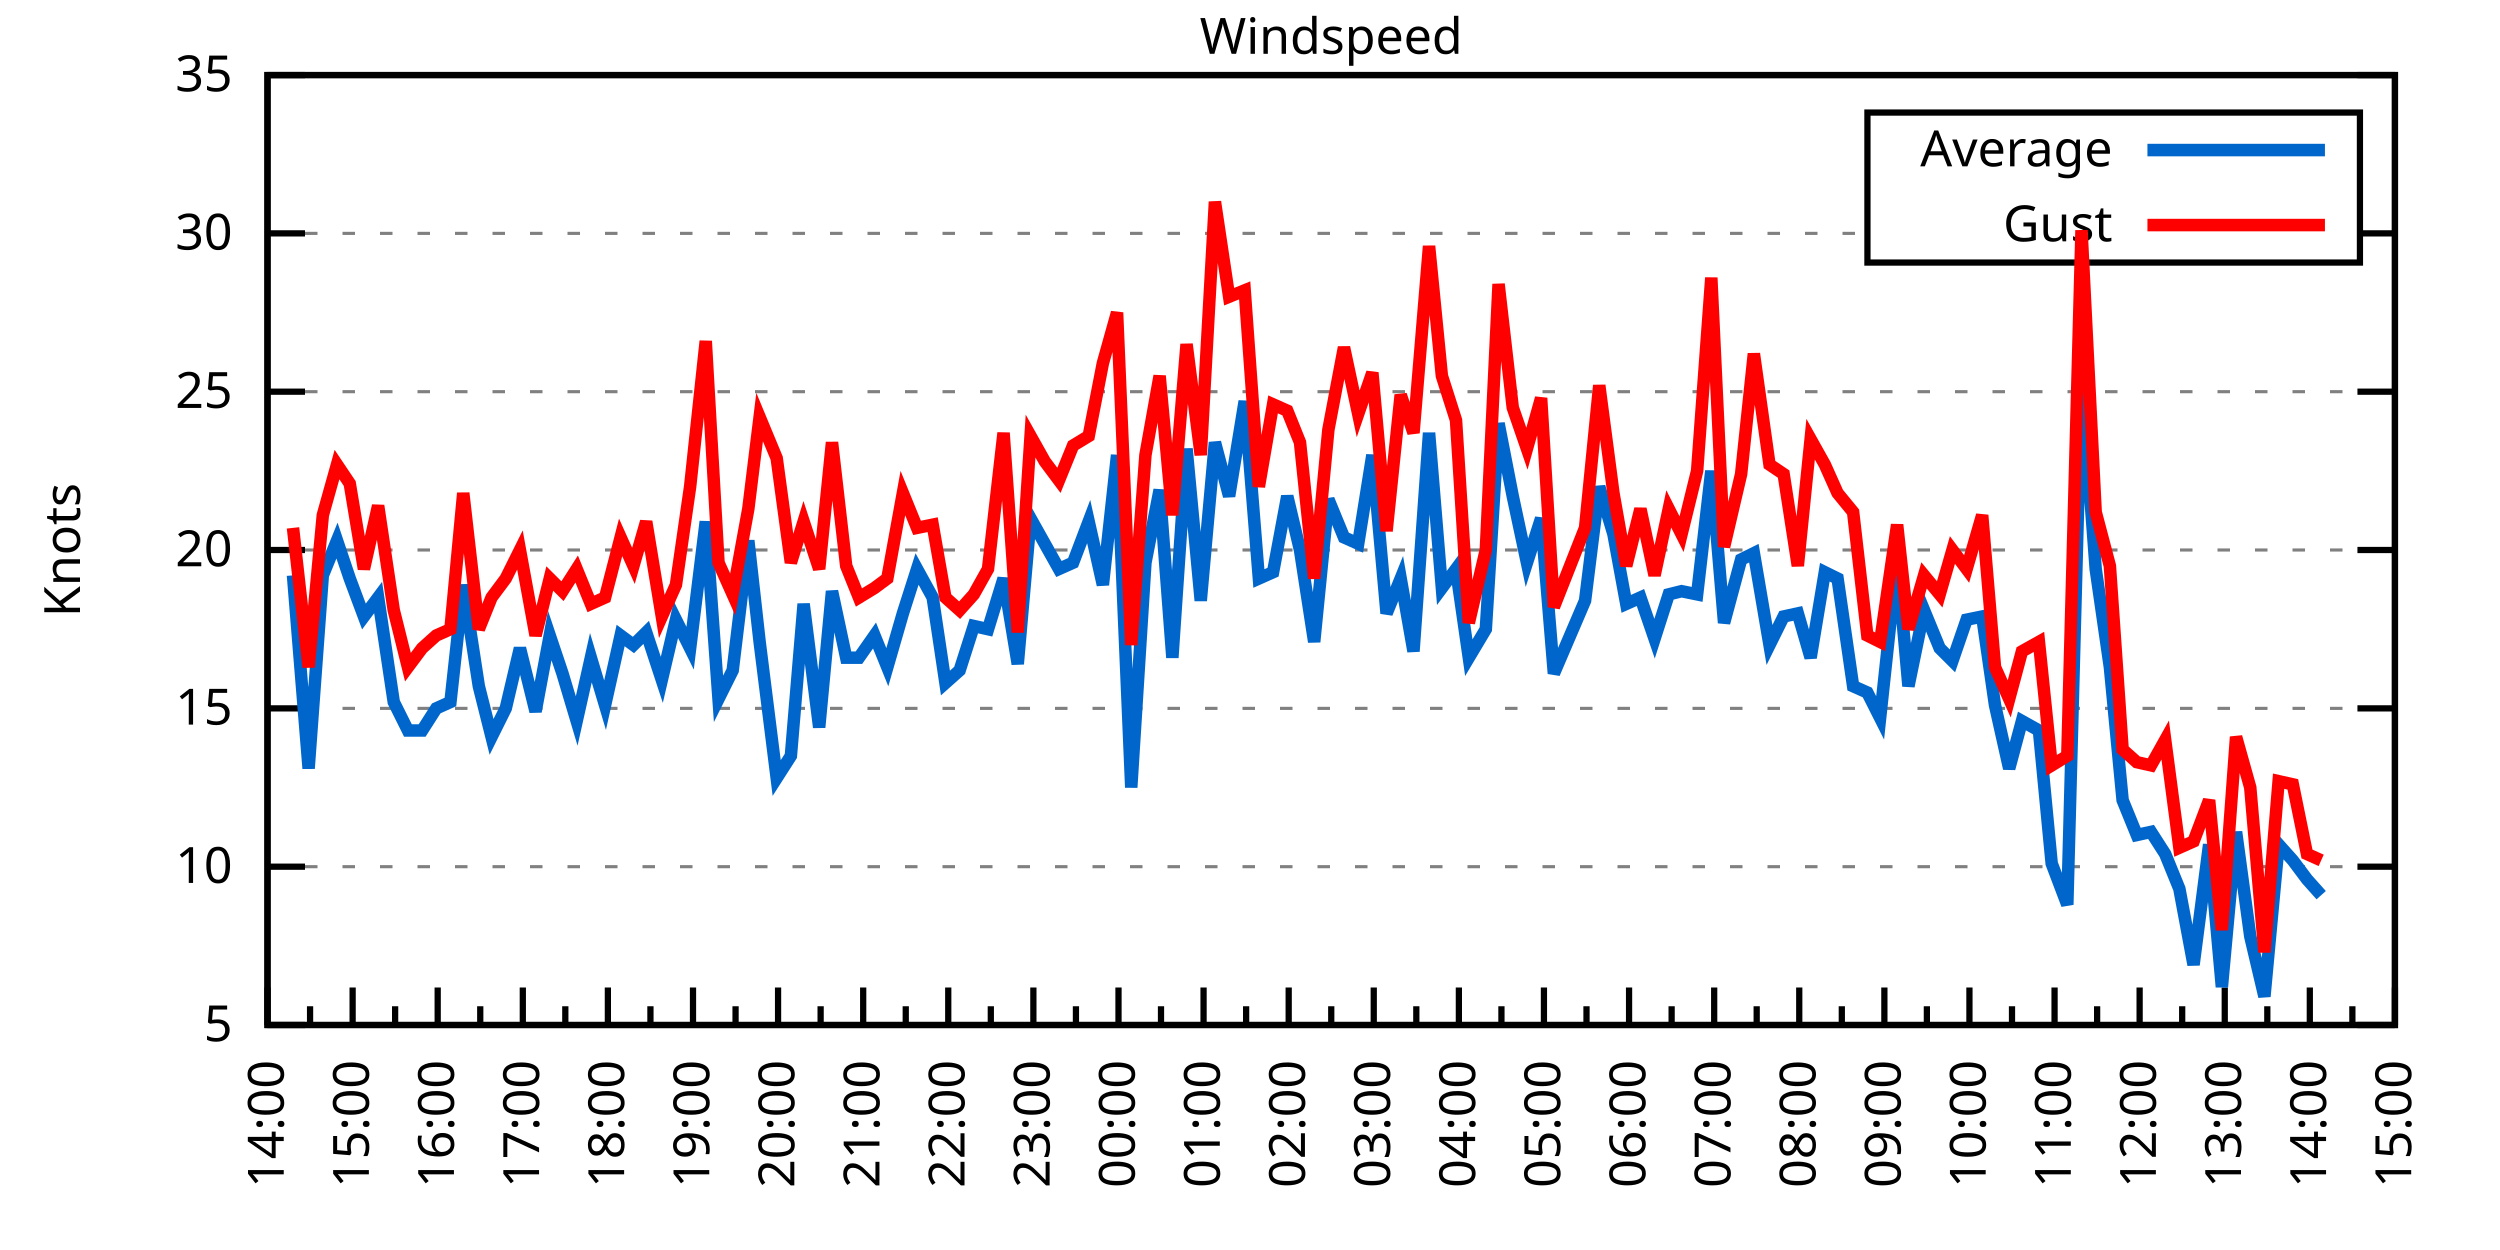
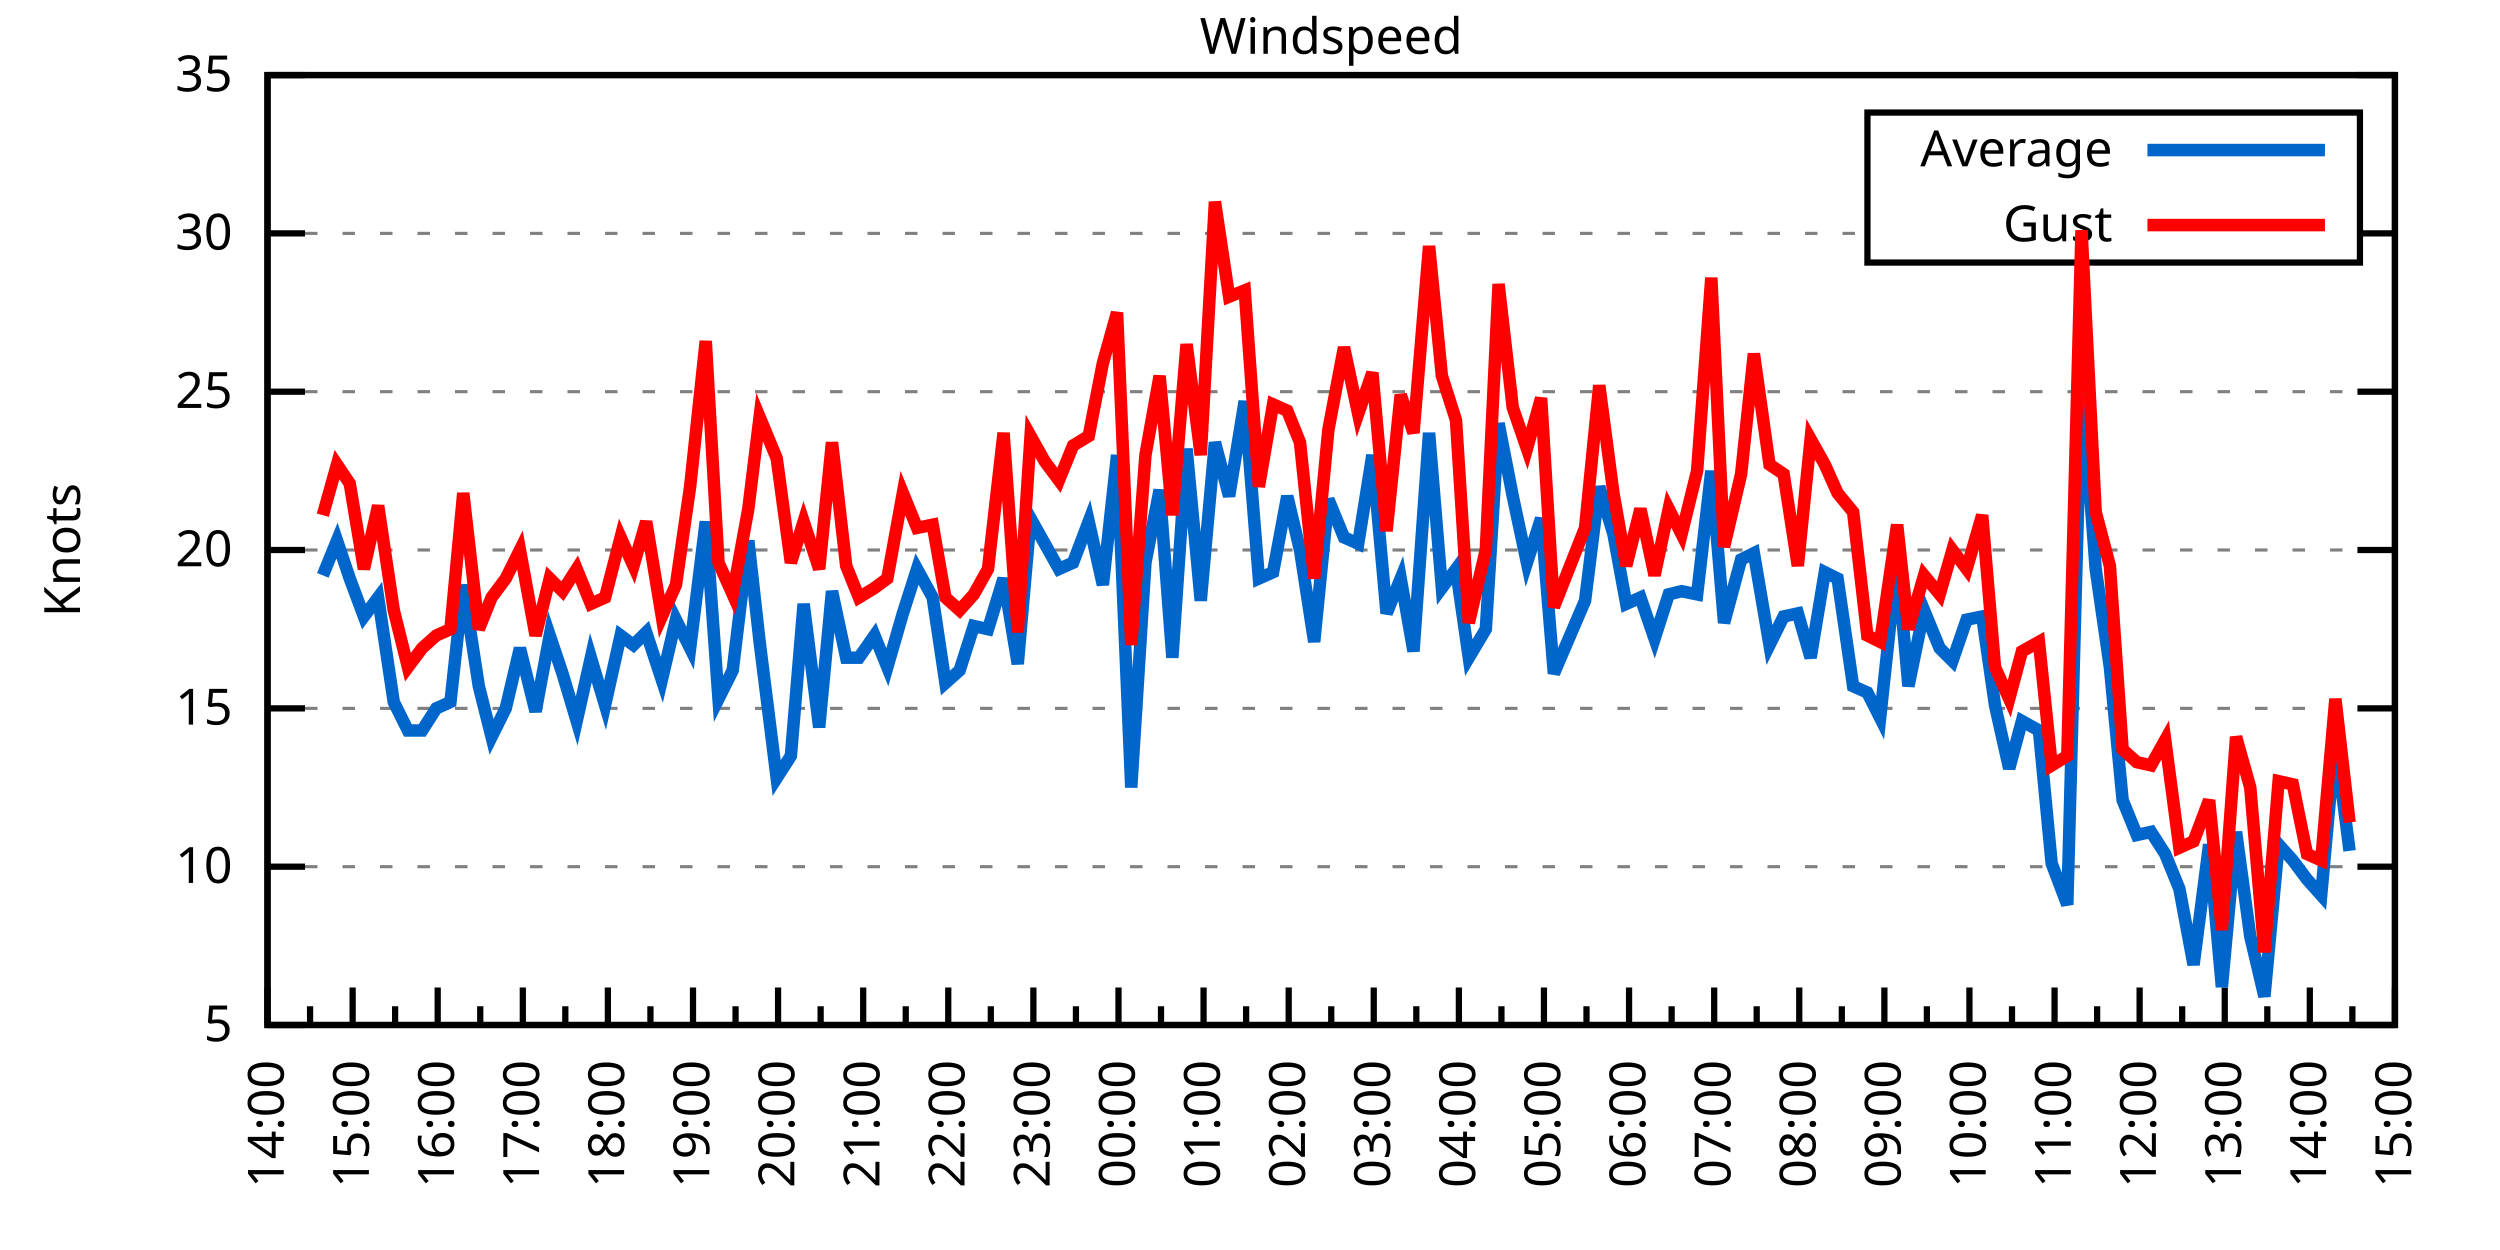
<svg xmlns="http://www.w3.org/2000/svg" xmlns:xlink="http://www.w3.org/1999/xlink" width="400" height="200" viewBox="0 0 400 200">
  <g id="gnuplot_canvas">
    <rect x="0" y="0" width="400" height="200" fill="none" />
    <defs>
      <circle id="gpDot" r="0.5" stroke-width="0.5" stroke="currentColor" />
      <path id="gpPt0" stroke-width="0.333" stroke="currentColor" d="M-1,0 h2 M0,-1 v2" />
      <path id="gpPt1" stroke-width="0.333" stroke="currentColor" d="M-1,-1 L1,1 M1,-1 L-1,1" />
      <path id="gpPt2" stroke-width="0.333" stroke="currentColor" d="M-1,0 L1,0 M0,-1 L0,1 M-1,-1 L1,1 M-1,1 L1,-1" />
      <rect id="gpPt3" stroke-width="0.333" stroke="currentColor" x="-1" y="-1" width="2" height="2" />
      <rect id="gpPt4" stroke-width="0.333" stroke="currentColor" fill="currentColor" x="-1" y="-1" width="2" height="2" />
      <circle id="gpPt5" stroke-width="0.333" stroke="currentColor" cx="0" cy="0" r="1" />
      <use xlink:href="#gpPt5" id="gpPt6" fill="currentColor" stroke="none" />
      <path id="gpPt7" stroke-width="0.333" stroke="currentColor" d="M0,-1.33 L-1.33,0.67 L1.33,0.67 z" />
      <use xlink:href="#gpPt7" id="gpPt8" fill="currentColor" stroke="none" />
      <use xlink:href="#gpPt7" id="gpPt9" stroke="currentColor" transform="rotate(180)" />
      <use xlink:href="#gpPt9" id="gpPt10" fill="currentColor" stroke="none" />
      <use xlink:href="#gpPt3" id="gpPt11" stroke="currentColor" transform="rotate(45)" />
      <use xlink:href="#gpPt11" id="gpPt12" fill="currentColor" stroke="none" />
      <path id="gpPt13" stroke-width="0.333" stroke="currentColor" d="M0,1.330 L1.265,0.411 L0.782,-1.067 L-0.782,-1.076 L-1.265,0.411 z" />
      <use xlink:href="#gpPt13" id="gpPt14" fill="currentColor" stroke="none" />
      <filter id="textbox" filterUnits="objectBoundingBox" x="0" y="0" height="1" width="1">
        <feFlood flood-color="white" flood-opacity="1" result="bgnd" />
        <feComposite in="SourceGraphic" in2="bgnd" operator="atop" />
      </filter>
      <filter id="greybox" filterUnits="objectBoundingBox" x="0" y="0" height="1" width="1">
        <feFlood flood-color="lightgrey" flood-opacity="1" result="grey" />
        <feComposite in="SourceGraphic" in2="grey" operator="atop" />
      </filter>
    </defs>
    <g fill="none" color="white" stroke="currentColor" stroke-width="1.00" stroke-linecap="butt" stroke-linejoin="miter">
</g>
    <g fill="none" color="black" stroke="currentColor" stroke-width="1.00" stroke-linecap="butt" stroke-linejoin="miter">
      <g stroke="none" shape-rendering="crispEdges">
        <polygon fill="rgb(255, 255, 255)" points="42.80,164.00 383.18,164.00 383.18,12.02 42.80,12.02 " />
      </g>
    </g>
    <g fill="none" color="black" stroke="currentColor" stroke-width="1.00" stroke-linecap="butt" stroke-linejoin="miter">
</g>
    <g fill="none" color="black" stroke="black" stroke-width="0.50" stroke-linecap="butt" stroke-linejoin="miter">
</g>
    <g fill="none" color="gray" stroke="currentColor" stroke-width="0.50" stroke-linecap="butt" stroke-linejoin="miter">
      <path stroke="gray" stroke-dasharray="2,4" class="gridline" d="M42.80,164.00 L383.19,164.00  " />
    </g>
    <g fill="none" color="gray" stroke="gray" stroke-width="1.00" stroke-linecap="butt" stroke-linejoin="miter">
</g>
    <g fill="none" color="black" stroke="currentColor" stroke-width="1.00" stroke-linecap="butt" stroke-linejoin="miter">
      <path stroke="black" d="M42.80,164.00 L48.80,164.00 M383.19,164.00 L377.19,164.00  " />
      <g transform="translate(37.20,166.60)" stroke="none" fill="black" font-family="Sans" font-size="8.00" text-anchor="end">
        <text>
          <tspan font-family="Sans"> 5</tspan>
        </text>
      </g>
    </g>
    <g fill="none" color="black" stroke="currentColor" stroke-width="1.00" stroke-linecap="butt" stroke-linejoin="miter">
</g>
    <g fill="none" color="black" stroke="black" stroke-width="0.50" stroke-linecap="butt" stroke-linejoin="miter">
</g>
    <g fill="none" color="gray" stroke="currentColor" stroke-width="0.50" stroke-linecap="butt" stroke-linejoin="miter">
      <path stroke="gray" stroke-dasharray="2,4" class="gridline" d="M42.80,138.67 L383.19,138.67  " />
    </g>
    <g fill="none" color="gray" stroke="gray" stroke-width="1.00" stroke-linecap="butt" stroke-linejoin="miter">
</g>
    <g fill="none" color="black" stroke="currentColor" stroke-width="1.00" stroke-linecap="butt" stroke-linejoin="miter">
      <path stroke="black" d="M42.80,138.67 L48.80,138.67 M383.19,138.67 L377.19,138.67  " />
      <g transform="translate(37.20,141.27)" stroke="none" fill="black" font-family="Sans" font-size="8.00" text-anchor="end">
        <text>
          <tspan font-family="Sans"> 10</tspan>
        </text>
      </g>
    </g>
    <g fill="none" color="black" stroke="currentColor" stroke-width="1.00" stroke-linecap="butt" stroke-linejoin="miter">
</g>
    <g fill="none" color="black" stroke="black" stroke-width="0.50" stroke-linecap="butt" stroke-linejoin="miter">
</g>
    <g fill="none" color="gray" stroke="currentColor" stroke-width="0.50" stroke-linecap="butt" stroke-linejoin="miter">
      <path stroke="gray" stroke-dasharray="2,4" class="gridline" d="M42.80,113.34 L383.19,113.34  " />
    </g>
    <g fill="none" color="gray" stroke="gray" stroke-width="1.00" stroke-linecap="butt" stroke-linejoin="miter">
</g>
    <g fill="none" color="black" stroke="currentColor" stroke-width="1.00" stroke-linecap="butt" stroke-linejoin="miter">
      <path stroke="black" d="M42.80,113.34 L48.80,113.34 M383.19,113.34 L377.19,113.34  " />
      <g transform="translate(37.20,115.94)" stroke="none" fill="black" font-family="Sans" font-size="8.00" text-anchor="end">
        <text>
          <tspan font-family="Sans"> 15</tspan>
        </text>
      </g>
    </g>
    <g fill="none" color="black" stroke="currentColor" stroke-width="1.00" stroke-linecap="butt" stroke-linejoin="miter">
</g>
    <g fill="none" color="black" stroke="black" stroke-width="0.50" stroke-linecap="butt" stroke-linejoin="miter">
</g>
    <g fill="none" color="gray" stroke="currentColor" stroke-width="0.50" stroke-linecap="butt" stroke-linejoin="miter">
      <path stroke="gray" stroke-dasharray="2,4" class="gridline" d="M42.80,88.00 L383.19,88.00  " />
    </g>
    <g fill="none" color="gray" stroke="gray" stroke-width="1.00" stroke-linecap="butt" stroke-linejoin="miter">
</g>
    <g fill="none" color="black" stroke="currentColor" stroke-width="1.00" stroke-linecap="butt" stroke-linejoin="miter">
      <path stroke="black" d="M42.80,88.00 L48.80,88.00 M383.19,88.00 L377.19,88.00  " />
      <g transform="translate(37.20,90.60)" stroke="none" fill="black" font-family="Sans" font-size="8.00" text-anchor="end">
        <text>
          <tspan font-family="Sans"> 20</tspan>
        </text>
      </g>
    </g>
    <g fill="none" color="black" stroke="currentColor" stroke-width="1.00" stroke-linecap="butt" stroke-linejoin="miter">
</g>
    <g fill="none" color="black" stroke="black" stroke-width="0.50" stroke-linecap="butt" stroke-linejoin="miter">
</g>
    <g fill="none" color="gray" stroke="currentColor" stroke-width="0.50" stroke-linecap="butt" stroke-linejoin="miter">
      <path stroke="gray" stroke-dasharray="2,4" class="gridline" d="M42.80,62.67 L383.19,62.67  " />
    </g>
    <g fill="none" color="gray" stroke="gray" stroke-width="1.00" stroke-linecap="butt" stroke-linejoin="miter">
</g>
    <g fill="none" color="black" stroke="currentColor" stroke-width="1.00" stroke-linecap="butt" stroke-linejoin="miter">
      <path stroke="black" d="M42.80,62.67 L48.80,62.67 M383.19,62.67 L377.19,62.67  " />
      <g transform="translate(37.20,65.27)" stroke="none" fill="black" font-family="Sans" font-size="8.00" text-anchor="end">
        <text>
          <tspan font-family="Sans"> 25</tspan>
        </text>
      </g>
    </g>
    <g fill="none" color="black" stroke="currentColor" stroke-width="1.00" stroke-linecap="butt" stroke-linejoin="miter">
</g>
    <g fill="none" color="black" stroke="black" stroke-width="0.50" stroke-linecap="butt" stroke-linejoin="miter">
</g>
    <g fill="none" color="gray" stroke="currentColor" stroke-width="0.50" stroke-linecap="butt" stroke-linejoin="miter">
      <path stroke="gray" stroke-dasharray="2,4" class="gridline" d="M42.80,37.34 L298.79,37.34 M377.59,37.34 L383.19,37.34  " />
    </g>
    <g fill="none" color="gray" stroke="gray" stroke-width="1.00" stroke-linecap="butt" stroke-linejoin="miter">
</g>
    <g fill="none" color="black" stroke="currentColor" stroke-width="1.00" stroke-linecap="butt" stroke-linejoin="miter">
      <path stroke="black" d="M42.80,37.34 L48.80,37.34 M383.19,37.34 L377.19,37.34  " />
      <g transform="translate(37.20,39.94)" stroke="none" fill="black" font-family="Sans" font-size="8.00" text-anchor="end">
        <text>
          <tspan font-family="Sans"> 30</tspan>
        </text>
      </g>
    </g>
    <g fill="none" color="black" stroke="currentColor" stroke-width="1.00" stroke-linecap="butt" stroke-linejoin="miter">
</g>
    <g fill="none" color="black" stroke="black" stroke-width="0.50" stroke-linecap="butt" stroke-linejoin="miter">
</g>
    <g fill="none" color="gray" stroke="currentColor" stroke-width="0.50" stroke-linecap="butt" stroke-linejoin="miter">
      <path stroke="gray" stroke-dasharray="2,4" class="gridline" d="M42.80,12.01 L383.19,12.01  " />
    </g>
    <g fill="none" color="gray" stroke="gray" stroke-width="1.00" stroke-linecap="butt" stroke-linejoin="miter">
</g>
    <g fill="none" color="black" stroke="currentColor" stroke-width="1.00" stroke-linecap="butt" stroke-linejoin="miter">
      <path stroke="black" d="M42.80,12.01 L48.80,12.01 M383.19,12.01 L377.19,12.01  " />
      <g transform="translate(37.20,14.61)" stroke="none" fill="black" font-family="Sans" font-size="8.00" text-anchor="end">
        <text>
          <tspan font-family="Sans"> 35</tspan>
        </text>
      </g>
    </g>
    <g fill="none" color="black" stroke="currentColor" stroke-width="1.00" stroke-linecap="butt" stroke-linejoin="miter">
      <path stroke="black" d="M42.80,164.00 L42.80,158.00  " />
      <g transform="translate(45.40,169.60) rotate(270)" stroke="none" fill="black" font-family="Sans" font-size="8.00" text-anchor="end">
        <text>
          <tspan font-family="Sans">14:00</tspan>
        </text>
      </g>
    </g>
    <g fill="none" color="black" stroke="currentColor" stroke-width="1.00" stroke-linecap="butt" stroke-linejoin="miter">
      <path stroke="black" d="M49.61,164.00 L49.61,161.00 M56.42,164.00 L56.42,158.00  " />
      <g transform="translate(59.02,169.60) rotate(270)" stroke="none" fill="black" font-family="Sans" font-size="8.00" text-anchor="end">
        <text>
          <tspan font-family="Sans">15:00</tspan>
        </text>
      </g>
    </g>
    <g fill="none" color="black" stroke="currentColor" stroke-width="1.00" stroke-linecap="butt" stroke-linejoin="miter">
      <path stroke="black" d="M63.22,164.00 L63.22,161.00 M70.03,164.00 L70.03,158.00  " />
      <g transform="translate(72.63,169.60) rotate(270)" stroke="none" fill="black" font-family="Sans" font-size="8.00" text-anchor="end">
        <text>
          <tspan font-family="Sans">16:00</tspan>
        </text>
      </g>
    </g>
    <g fill="none" color="black" stroke="currentColor" stroke-width="1.00" stroke-linecap="butt" stroke-linejoin="miter">
      <path stroke="black" d="M76.84,164.00 L76.84,161.00 M83.65,164.00 L83.65,158.00  " />
      <g transform="translate(86.25,169.60) rotate(270)" stroke="none" fill="black" font-family="Sans" font-size="8.00" text-anchor="end">
        <text>
          <tspan font-family="Sans">17:00</tspan>
        </text>
      </g>
    </g>
    <g fill="none" color="black" stroke="currentColor" stroke-width="1.00" stroke-linecap="butt" stroke-linejoin="miter">
      <path stroke="black" d="M90.45,164.00 L90.45,161.00 M97.26,164.00 L97.26,158.00  " />
      <g transform="translate(99.86,169.60) rotate(270)" stroke="none" fill="black" font-family="Sans" font-size="8.00" text-anchor="end">
        <text>
          <tspan font-family="Sans">18:00</tspan>
        </text>
      </g>
    </g>
    <g fill="none" color="black" stroke="currentColor" stroke-width="1.00" stroke-linecap="butt" stroke-linejoin="miter">
      <path stroke="black" d="M104.07,164.00 L104.07,161.00 M110.88,164.00 L110.88,158.00  " />
      <g transform="translate(113.48,169.60) rotate(270)" stroke="none" fill="black" font-family="Sans" font-size="8.00" text-anchor="end">
        <text>
          <tspan font-family="Sans">19:00</tspan>
        </text>
      </g>
    </g>
    <g fill="none" color="black" stroke="currentColor" stroke-width="1.00" stroke-linecap="butt" stroke-linejoin="miter">
      <path stroke="black" d="M117.69,164.00 L117.69,161.00 M124.49,164.00 L124.49,158.00  " />
      <g transform="translate(127.09,169.60) rotate(270)" stroke="none" fill="black" font-family="Sans" font-size="8.00" text-anchor="end">
        <text>
          <tspan font-family="Sans">20:00</tspan>
        </text>
      </g>
    </g>
    <g fill="none" color="black" stroke="currentColor" stroke-width="1.00" stroke-linecap="butt" stroke-linejoin="miter">
      <path stroke="black" d="M131.30,164.00 L131.30,161.00 M138.11,164.00 L138.11,158.00  " />
      <g transform="translate(140.71,169.60) rotate(270)" stroke="none" fill="black" font-family="Sans" font-size="8.00" text-anchor="end">
        <text>
          <tspan font-family="Sans">21:00</tspan>
        </text>
      </g>
    </g>
    <g fill="none" color="black" stroke="currentColor" stroke-width="1.00" stroke-linecap="butt" stroke-linejoin="miter">
      <path stroke="black" d="M144.92,164.00 L144.92,161.00 M151.72,164.00 L151.72,158.00  " />
      <g transform="translate(154.32,169.60) rotate(270)" stroke="none" fill="black" font-family="Sans" font-size="8.00" text-anchor="end">
        <text>
          <tspan font-family="Sans">22:00</tspan>
        </text>
      </g>
    </g>
    <g fill="none" color="black" stroke="currentColor" stroke-width="1.00" stroke-linecap="butt" stroke-linejoin="miter">
      <path stroke="black" d="M158.53,164.00 L158.53,161.00 M165.34,164.00 L165.34,158.00  " />
      <g transform="translate(167.94,169.60) rotate(270)" stroke="none" fill="black" font-family="Sans" font-size="8.00" text-anchor="end">
        <text>
          <tspan font-family="Sans">23:00</tspan>
        </text>
      </g>
    </g>
    <g fill="none" color="black" stroke="currentColor" stroke-width="1.00" stroke-linecap="butt" stroke-linejoin="miter">
      <path stroke="black" d="M172.15,164.00 L172.15,161.00 M178.96,164.00 L178.96,158.00  " />
      <g transform="translate(181.56,169.60) rotate(270)" stroke="none" fill="black" font-family="Sans" font-size="8.00" text-anchor="end">
        <text>
          <tspan font-family="Sans">00:00</tspan>
        </text>
      </g>
    </g>
    <g fill="none" color="black" stroke="currentColor" stroke-width="1.00" stroke-linecap="butt" stroke-linejoin="miter">
      <path stroke="black" d="M185.76,164.00 L185.76,161.00 M192.57,164.00 L192.57,158.00  " />
      <g transform="translate(195.17,169.60) rotate(270)" stroke="none" fill="black" font-family="Sans" font-size="8.00" text-anchor="end">
        <text>
          <tspan font-family="Sans">01:00</tspan>
        </text>
      </g>
    </g>
    <g fill="none" color="black" stroke="currentColor" stroke-width="1.00" stroke-linecap="butt" stroke-linejoin="miter">
      <path stroke="black" d="M199.38,164.00 L199.38,161.00 M206.19,164.00 L206.19,158.00  " />
      <g transform="translate(208.79,169.60) rotate(270)" stroke="none" fill="black" font-family="Sans" font-size="8.00" text-anchor="end">
        <text>
          <tspan font-family="Sans">02:00</tspan>
        </text>
      </g>
    </g>
    <g fill="none" color="black" stroke="currentColor" stroke-width="1.00" stroke-linecap="butt" stroke-linejoin="miter">
      <path stroke="black" d="M213.00,164.00 L213.00,161.00 M219.80,164.00 L219.80,158.00  " />
      <g transform="translate(222.40,169.60) rotate(270)" stroke="none" fill="black" font-family="Sans" font-size="8.00" text-anchor="end">
        <text>
          <tspan font-family="Sans">03:00</tspan>
        </text>
      </g>
    </g>
    <g fill="none" color="black" stroke="currentColor" stroke-width="1.00" stroke-linecap="butt" stroke-linejoin="miter">
      <path stroke="black" d="M226.61,164.00 L226.61,161.00 M233.42,164.00 L233.42,158.00  " />
      <g transform="translate(236.02,169.60) rotate(270)" stroke="none" fill="black" font-family="Sans" font-size="8.00" text-anchor="end">
        <text>
          <tspan font-family="Sans">04:00</tspan>
        </text>
      </g>
    </g>
    <g fill="none" color="black" stroke="currentColor" stroke-width="1.00" stroke-linecap="butt" stroke-linejoin="miter">
      <path stroke="black" d="M240.23,164.00 L240.23,161.00 M247.03,164.00 L247.03,158.00  " />
      <g transform="translate(249.63,169.60) rotate(270)" stroke="none" fill="black" font-family="Sans" font-size="8.00" text-anchor="end">
        <text>
          <tspan font-family="Sans">05:00</tspan>
        </text>
      </g>
    </g>
    <g fill="none" color="black" stroke="currentColor" stroke-width="1.00" stroke-linecap="butt" stroke-linejoin="miter">
      <path stroke="black" d="M253.84,164.00 L253.84,161.00 M260.65,164.00 L260.65,158.00  " />
      <g transform="translate(263.25,169.60) rotate(270)" stroke="none" fill="black" font-family="Sans" font-size="8.00" text-anchor="end">
        <text>
          <tspan font-family="Sans">06:00</tspan>
        </text>
      </g>
    </g>
    <g fill="none" color="black" stroke="currentColor" stroke-width="1.00" stroke-linecap="butt" stroke-linejoin="miter">
      <path stroke="black" d="M267.46,164.00 L267.46,161.00 M274.27,164.00 L274.27,158.00  " />
      <g transform="translate(276.87,169.60) rotate(270)" stroke="none" fill="black" font-family="Sans" font-size="8.00" text-anchor="end">
        <text>
          <tspan font-family="Sans">07:00</tspan>
        </text>
      </g>
    </g>
    <g fill="none" color="black" stroke="currentColor" stroke-width="1.00" stroke-linecap="butt" stroke-linejoin="miter">
      <path stroke="black" d="M281.07,164.00 L281.07,161.00 M287.88,164.00 L287.88,158.00  " />
      <g transform="translate(290.48,169.60) rotate(270)" stroke="none" fill="black" font-family="Sans" font-size="8.00" text-anchor="end">
        <text>
          <tspan font-family="Sans">08:00</tspan>
        </text>
      </g>
    </g>
    <g fill="none" color="black" stroke="currentColor" stroke-width="1.00" stroke-linecap="butt" stroke-linejoin="miter">
      <path stroke="black" d="M294.69,164.00 L294.69,161.00 M301.50,164.00 L301.50,158.00  " />
      <g transform="translate(304.10,169.60) rotate(270)" stroke="none" fill="black" font-family="Sans" font-size="8.00" text-anchor="end">
        <text>
          <tspan font-family="Sans">09:00</tspan>
        </text>
      </g>
    </g>
    <g fill="none" color="black" stroke="currentColor" stroke-width="1.00" stroke-linecap="butt" stroke-linejoin="miter">
      <path stroke="black" d="M308.30,164.00 L308.30,161.00 M315.11,164.00 L315.11,158.00  " />
      <g transform="translate(317.71,169.60) rotate(270)" stroke="none" fill="black" font-family="Sans" font-size="8.00" text-anchor="end">
        <text>
          <tspan font-family="Sans">10:00</tspan>
        </text>
      </g>
    </g>
    <g fill="none" color="black" stroke="currentColor" stroke-width="1.00" stroke-linecap="butt" stroke-linejoin="miter">
      <path stroke="black" d="M321.92,164.00 L321.92,161.00 M328.73,164.00 L328.73,158.00  " />
      <g transform="translate(331.33,169.60) rotate(270)" stroke="none" fill="black" font-family="Sans" font-size="8.00" text-anchor="end">
        <text>
          <tspan font-family="Sans">11:00</tspan>
        </text>
      </g>
    </g>
    <g fill="none" color="black" stroke="currentColor" stroke-width="1.00" stroke-linecap="butt" stroke-linejoin="miter">
      <path stroke="black" d="M335.54,164.00 L335.54,161.00 M342.34,164.00 L342.34,158.00  " />
      <g transform="translate(344.94,169.60) rotate(270)" stroke="none" fill="black" font-family="Sans" font-size="8.00" text-anchor="end">
        <text>
          <tspan font-family="Sans">12:00</tspan>
        </text>
      </g>
    </g>
    <g fill="none" color="black" stroke="currentColor" stroke-width="1.00" stroke-linecap="butt" stroke-linejoin="miter">
      <path stroke="black" d="M349.15,164.00 L349.15,161.00 M355.96,164.00 L355.96,158.00  " />
      <g transform="translate(358.56,169.60) rotate(270)" stroke="none" fill="black" font-family="Sans" font-size="8.00" text-anchor="end">
        <text>
          <tspan font-family="Sans">13:00</tspan>
        </text>
      </g>
    </g>
    <g fill="none" color="black" stroke="currentColor" stroke-width="1.00" stroke-linecap="butt" stroke-linejoin="miter">
      <path stroke="black" d="M362.77,164.00 L362.77,161.00 M369.57,164.00 L369.57,158.00  " />
      <g transform="translate(372.17,169.60) rotate(270)" stroke="none" fill="black" font-family="Sans" font-size="8.00" text-anchor="end">
        <text>
          <tspan font-family="Sans">14:00</tspan>
        </text>
      </g>
    </g>
    <g fill="none" color="black" stroke="currentColor" stroke-width="1.00" stroke-linecap="butt" stroke-linejoin="miter">
      <path stroke="black" d="M376.38,164.00 L376.38,161.00 M383.19,164.00 L383.19,158.00  " />
      <g transform="translate(385.79,169.60) rotate(270)" stroke="none" fill="black" font-family="Sans" font-size="8.00" text-anchor="end">
        <text>
          <tspan font-family="Sans">15:00</tspan>
        </text>
      </g>
    </g>
    <g fill="none" color="black" stroke="currentColor" stroke-width="1.00" stroke-linecap="butt" stroke-linejoin="miter">
</g>
    <g fill="none" color="black" stroke="currentColor" stroke-width="1.00" stroke-linecap="butt" stroke-linejoin="miter">
      <path stroke="black" d="M42.80,12.01 L42.80,164.00 L383.19,164.00 L383.19,12.01 L42.80,12.01 Z  " />
    </g>
    <g fill="none" color="black" stroke="currentColor" stroke-width="1.00" stroke-linecap="butt" stroke-linejoin="miter">
      <g transform="translate(12.80,88.01) rotate(270)" stroke="none" fill="black" font-family="Sans" font-size="8.00" text-anchor="middle">
        <text>
          <tspan font-family="Sans">Knots</tspan>
        </text>
      </g>
    </g>
    <g fill="none" color="black" stroke="currentColor" stroke-width="1.00" stroke-linecap="butt" stroke-linejoin="miter">
</g>
    <g fill="none" color="black" stroke="currentColor" stroke-width="1.00" stroke-linecap="butt" stroke-linejoin="miter">
      <path stroke="black" d="M298.79,42.01 L298.79,18.01 L377.59,18.01 L377.59,42.01 L298.79,42.01 Z  " />
    </g>
    <g id="Windspeed_plot_1">
      <g fill="none" color="white" stroke="black" stroke-width="2.00" stroke-linecap="butt" stroke-linejoin="miter">
</g>
      <g fill="none" color="black" stroke="currentColor" stroke-width="2.00" stroke-linecap="butt" stroke-linejoin="miter">
        <g transform="translate(337.99,26.61)" stroke="none" fill="black" font-family="Sans" font-size="8.00" text-anchor="end">
          <text>
            <tspan font-family="Sans">Average</tspan>
          </text>
        </g>
      </g>
      <g fill="none" color="black" stroke="currentColor" stroke-width="2.00" stroke-linecap="butt" stroke-linejoin="miter">
-         <path stroke="rgb(  0, 102, 204)" d="M343.59,24.01 L371.99,24.01 M46.88,92.06 L49.38,122.96 L51.65,92.06 L53.92,86.49 L55.96,92.56 L58.23,98.64   L60.50,95.60 L63.00,112.32 L65.27,116.88 L67.54,116.88 L69.80,113.34 L72.07,112.32 L74.12,93.58 L76.61,109.79   L78.65,117.90 L80.92,113.34 L83.19,103.71 L85.69,113.84 L87.96,101.68 L90.00,107.76 L92.27,115.36 L94.54,105.23   L96.81,112.83 L99.30,101.68 L101.35,103.20 L103.39,101.18 L105.89,108.78 L108.15,99.15 L110.42,103.71 L112.92,83.45   L114.96,111.82 L117.23,107.26 L119.73,86.49 L121.54,102.70 L124.27,124.48 L126.54,120.94 L128.58,96.62 L131.07,116.38   L133.12,94.59 L135.39,105.23 L137.43,105.23 L139.92,101.68 L141.97,106.75 L144.46,98.14 L146.73,91.04 L149.23,95.60   L151.27,109.28 L153.54,107.26 L155.81,100.16 L158.08,100.67 L160.57,92.56 L162.84,106.24 L164.89,82.94 L167.16,86.99   L169.43,91.04 L171.69,90.03 L174.19,83.45 L176.46,93.58 L178.73,72.81 L181.00,126.00 L183.27,90.03 L185.54,78.38   L187.58,105.23 L189.85,71.79 L192.12,96.11 L194.39,70.78 L196.66,79.39 L199.15,64.19 L201.42,92.56 L203.69,91.55   L205.96,79.39 L208.00,88.00 L210.27,102.70 L212.54,79.90 L215.04,85.98 L217.31,86.99 L219.58,72.81 L221.85,98.14   L224.11,92.56 L226.16,104.22 L228.65,69.26 L230.70,94.08 L232.96,91.04 L235.01,105.23 L237.73,100.67 L239.77,67.74   L242.04,79.39 L244.31,90.03 L246.58,82.94 L248.62,107.76 L253.61,96.11 L255.88,77.87 L258.15,85.47 L260.20,96.62   L262.47,95.60 L264.73,102.19 L267.00,95.10 L269.05,94.59 L271.54,95.10 L273.81,75.34 L275.85,99.66 L278.58,89.52   L280.62,88.51 L283.12,103.20 L285.38,98.64 L287.65,98.14 L289.70,105.23 L291.97,91.55 L294.01,92.56 L296.50,109.79   L298.77,110.80 L300.82,114.86 L303.54,89.52 L305.35,109.79 L307.85,97.63 L310.35,103.71 L312.39,105.74 L314.66,99.15   L317.15,98.64 L319.20,112.83 L321.47,122.96 L323.51,115.36 L326.23,116.88 L328.27,138.16 L330.77,144.75 L333.04,60.65   L335.31,91.04 L337.58,106.75 L339.62,128.03 L341.89,133.60 L344.16,133.10 L346.43,136.64 L348.70,142.21 L350.97,154.37   L353.46,135.12 L355.50,157.92 L357.77,133.10 L360.04,149.81 L362.31,159.44 L364.58,135.12 L366.85,137.66 L369.12,140.69   L371.39,143.23  " />
+         <path stroke="rgb(  0, 102, 204)" d="M343.59,24.01 L371.99,24.01 M51.65,92.06 L53.92,86.49 L55.96,92.56 L58.23,98.64 L60.50,95.60 L63.00,112.32   L65.27,116.88 L67.54,116.88 L69.80,113.34 L72.07,112.32 L74.12,93.58 L76.61,109.79 L78.65,117.90 L80.92,113.34   L83.19,103.71 L85.69,113.84 L87.96,101.68 L90.00,107.76 L92.27,115.36 L94.54,105.23 L96.81,112.83 L99.30,101.68   L101.35,103.20 L103.39,101.18 L105.89,108.78 L108.15,99.15 L110.42,103.71 L112.92,83.45 L114.96,111.82 L117.23,107.26   L119.73,86.49 L121.54,102.70 L124.27,124.48 L126.54,120.94 L128.58,96.62 L131.07,116.38 L133.12,94.59 L135.39,105.23   L137.43,105.23 L139.92,101.68 L141.97,106.75 L144.46,98.14 L146.73,91.04 L149.23,95.60 L151.27,109.28 L153.54,107.26   L155.81,100.16 L158.08,100.67 L160.57,92.56 L162.84,106.24 L164.89,82.94 L167.16,86.99 L169.43,91.04 L171.69,90.03   L174.19,83.45 L176.46,93.58 L178.73,72.81 L181.00,126.00 L183.27,90.03 L185.54,78.38 L187.58,105.23 L189.85,71.79   L192.12,96.11 L194.39,70.78 L196.66,79.39 L199.15,64.19 L201.42,92.56 L203.69,91.55 L205.96,79.39 L208.00,88.00   L210.27,102.70 L212.54,79.90 L215.04,85.98 L217.31,86.99 L219.58,72.81 L221.85,98.14 L224.11,92.56 L226.16,104.22   L228.65,69.26 L230.70,94.08 L232.96,91.04 L235.01,105.23 L237.73,100.67 L239.77,67.74 L242.04,79.39 L244.31,90.03   L246.58,82.94 L248.62,107.76 L253.61,96.11 L255.88,77.87 L258.15,85.47 L260.20,96.62 L262.47,95.60 L264.73,102.19   L267.00,95.10 L269.05,94.59 L271.54,95.10 L273.81,75.34 L275.85,99.66 L278.58,89.52 L280.62,88.51 L283.12,103.20   L285.38,98.64 L287.65,98.14 L289.70,105.23 L291.97,91.55 L294.01,92.56 L296.50,109.79 L298.77,110.80 L300.82,114.86   L303.54,89.52 L305.35,109.79 L307.85,97.63 L310.35,103.71 L312.39,105.74 L314.66,99.15 L317.15,98.64 L319.20,112.83   L321.47,122.96 L323.51,115.36 L326.23,116.88 L328.27,138.16 L330.77,144.75 L333.04,60.65 L335.31,91.04 L337.58,106.75   L339.62,128.03 L341.89,133.60 L344.16,133.10 L346.43,136.64 L348.70,142.21 L350.97,154.37 L353.46,135.12 L355.50,157.92   L357.77,133.10 L360.04,149.81 L362.31,159.44 L364.58,135.12 L366.85,137.66 L369.12,140.69 L371.39,143.23 L373.66,118.40   L375.93,136.14  " />
      </g>
    </g>
    <g id="Windspeed_plot_2">
      <g fill="none" color="black" stroke="currentColor" stroke-width="2.00" stroke-linecap="butt" stroke-linejoin="miter">
        <g transform="translate(337.99,38.61)" stroke="none" fill="black" font-family="Sans" font-size="8.00" text-anchor="end">
          <text>
            <tspan font-family="Sans">Gust</tspan>
          </text>
        </g>
      </g>
      <g fill="none" color="black" stroke="currentColor" stroke-width="2.00" stroke-linecap="butt" stroke-linejoin="miter">
-         <path stroke="rgb(255,   0,   0)" d="M343.59,36.01 L371.99,36.01 M46.88,84.46 L49.38,106.75 L51.65,82.43 L53.92,74.33 L55.96,77.37 L58.23,91.04   L60.50,80.91 L63.00,97.63 L65.27,106.75 L67.54,103.71 L69.80,101.68 L72.07,100.67 L74.12,78.89 L76.61,100.67   L78.65,95.60 L80.92,92.56 L83.19,88.00 L85.69,101.68 L87.96,92.56 L90.00,94.59 L92.27,91.04 L94.54,96.62   L96.81,95.60 L99.30,85.98 L101.35,90.54 L103.39,83.45 L105.89,98.64 L108.15,93.58 L110.42,77.87 L112.92,54.57   L114.96,90.03 L117.23,95.10 L119.73,81.42 L121.54,66.73 L124.27,73.31 L126.54,90.03 L128.58,83.45 L131.07,91.04   L133.12,70.78 L135.39,90.54 L137.43,95.60 L139.92,94.08 L141.97,92.56 L144.46,78.89 L146.73,84.46 L149.23,83.95   L151.27,95.60 L153.54,97.63 L155.81,95.10 L158.08,91.04 L160.57,69.26 L162.84,101.18 L164.89,69.77 L167.16,73.82   L169.43,76.86 L171.69,71.29 L174.19,69.77 L176.46,58.11 L178.73,50.01 L181.00,103.20 L183.27,72.81 L185.54,60.14   L187.58,82.43 L189.85,55.07 L192.12,72.81 L194.39,32.28 L196.66,47.47 L199.15,46.46 L201.42,77.87 L203.69,64.70   L205.96,65.71 L208.00,70.78 L210.27,92.56 L212.54,68.75 L215.04,55.58 L217.31,66.22 L219.58,59.63 L221.85,84.97   L224.11,63.18 L226.16,69.26 L228.65,39.37 L230.70,60.14 L232.96,67.23 L235.01,99.66 L237.73,88.00 L239.77,45.45   L242.04,65.21 L244.31,71.79 L246.58,63.69 L248.62,97.12 L253.61,84.46 L255.88,61.66 L258.15,78.89 L260.20,90.54   L262.47,81.42 L264.73,92.06 L267.00,81.42 L269.05,85.47 L271.54,75.34 L273.81,44.43 L275.85,87.50 L278.58,75.85   L280.62,56.59 L283.12,74.33 L285.38,75.85 L287.65,90.54 L289.70,70.27 L291.97,74.33 L294.01,78.89 L296.50,81.93   L298.77,101.68 L300.82,102.70 L303.54,83.95 L305.35,100.67 L307.85,92.06 L310.35,95.10 L312.39,88.00 L314.66,91.04   L317.15,82.43 L319.20,106.75 L321.47,111.82 L323.51,104.22 L326.23,102.70 L328.27,122.46 L330.77,120.94 L333.04,36.84   L335.31,81.93 L337.58,90.54 L339.62,119.92 L341.89,121.95 L344.16,122.46 L346.43,118.40 L348.70,135.63 L350.97,134.62   L353.46,128.03 L355.50,148.80 L357.77,117.90 L360.04,126.00 L362.31,152.35 L364.58,124.99 L366.85,125.50 L369.12,136.64   L371.39,137.66  " />
+         <path stroke="rgb(255,   0,   0)" d="M343.59,36.01 L371.99,36.01 M51.65,82.43 L53.92,74.33 L55.96,77.37 L58.23,91.04 L60.50,80.91 L63.00,97.63   L65.27,106.75 L67.54,103.71 L69.80,101.68 L72.07,100.67 L74.12,78.89 L76.61,100.67 L78.65,95.60 L80.92,92.56   L83.19,88.00 L85.69,101.68 L87.96,92.56 L90.00,94.59 L92.27,91.04 L94.54,96.62 L96.81,95.60 L99.30,85.98   L101.35,90.54 L103.39,83.45 L105.89,98.64 L108.15,93.58 L110.42,77.87 L112.92,54.57 L114.96,90.03 L117.23,95.10   L119.73,81.42 L121.54,66.73 L124.27,73.31 L126.54,90.03 L128.58,83.45 L131.07,91.04 L133.12,70.78 L135.39,90.54   L137.43,95.60 L139.92,94.08 L141.97,92.56 L144.46,78.89 L146.73,84.46 L149.23,83.95 L151.27,95.60 L153.54,97.63   L155.81,95.10 L158.08,91.04 L160.57,69.26 L162.84,101.18 L164.89,69.77 L167.16,73.82 L169.43,76.86 L171.69,71.29   L174.19,69.77 L176.46,58.11 L178.73,50.01 L181.00,103.20 L183.27,72.81 L185.54,60.14 L187.58,82.43 L189.85,55.07   L192.12,72.81 L194.39,32.28 L196.66,47.47 L199.15,46.46 L201.42,77.87 L203.69,64.70 L205.96,65.71 L208.00,70.78   L210.27,92.56 L212.54,68.75 L215.04,55.58 L217.31,66.22 L219.58,59.63 L221.85,84.97 L224.11,63.18 L226.16,69.26   L228.65,39.37 L230.70,60.14 L232.96,67.23 L235.01,99.66 L237.73,88.00 L239.77,45.45 L242.04,65.21 L244.31,71.79   L246.58,63.69 L248.62,97.12 L253.61,84.46 L255.88,61.66 L258.15,78.89 L260.20,90.54 L262.47,81.42 L264.73,92.06   L267.00,81.42 L269.05,85.47 L271.54,75.34 L273.81,44.43 L275.85,87.50 L278.58,75.85 L280.62,56.59 L283.12,74.33   L285.38,75.85 L287.65,90.54 L289.70,70.27 L291.97,74.33 L294.01,78.89 L296.50,81.93 L298.77,101.68 L300.82,102.70   L303.54,83.95 L305.35,100.67 L307.85,92.06 L310.35,95.10 L312.39,88.00 L314.66,91.04 L317.15,82.43 L319.20,106.75   L321.47,111.82 L323.51,104.22 L326.23,102.70 L328.27,122.46 L330.77,120.94 L333.04,36.84 L335.31,81.93 L337.58,90.54   L339.62,119.92 L341.89,121.95 L344.16,122.46 L346.43,118.40 L348.70,135.63 L350.97,134.62 L353.46,128.03 L355.50,148.80   L357.77,117.90 L360.04,126.00 L362.31,152.35 L364.58,124.99 L366.85,125.50 L369.12,136.64 L371.39,137.66 L373.66,111.82   L375.93,131.58  " />
      </g>
    </g>
    <g fill="none" color="black" stroke="currentColor" stroke-width="2.00" stroke-linecap="butt" stroke-linejoin="miter">
</g>
    <g fill="none" color="black" stroke="black" stroke-width="1.00" stroke-linecap="butt" stroke-linejoin="miter">
</g>
    <g fill="none" color="black" stroke="currentColor" stroke-width="1.00" stroke-linecap="butt" stroke-linejoin="miter">
      <path stroke="black" d="M42.80,12.01 L42.80,164.00 L383.19,164.00 L383.19,12.01 L42.80,12.01 Z  " />
    </g>
    <g fill="none" color="black" stroke="currentColor" stroke-width="1.00" stroke-linecap="butt" stroke-linejoin="miter">
      <g transform="translate(212.99,8.61)" stroke="none" fill="black" font-family="Sans" font-size="8.00" text-anchor="middle">
        <text>
          <tspan font-family="Sans">Windspeed</tspan>
        </text>
      </g>
    </g>
    <g fill="none" color="black" stroke="currentColor" stroke-width="1.00" stroke-linecap="butt" stroke-linejoin="miter">
</g>
  </g>
</svg>
